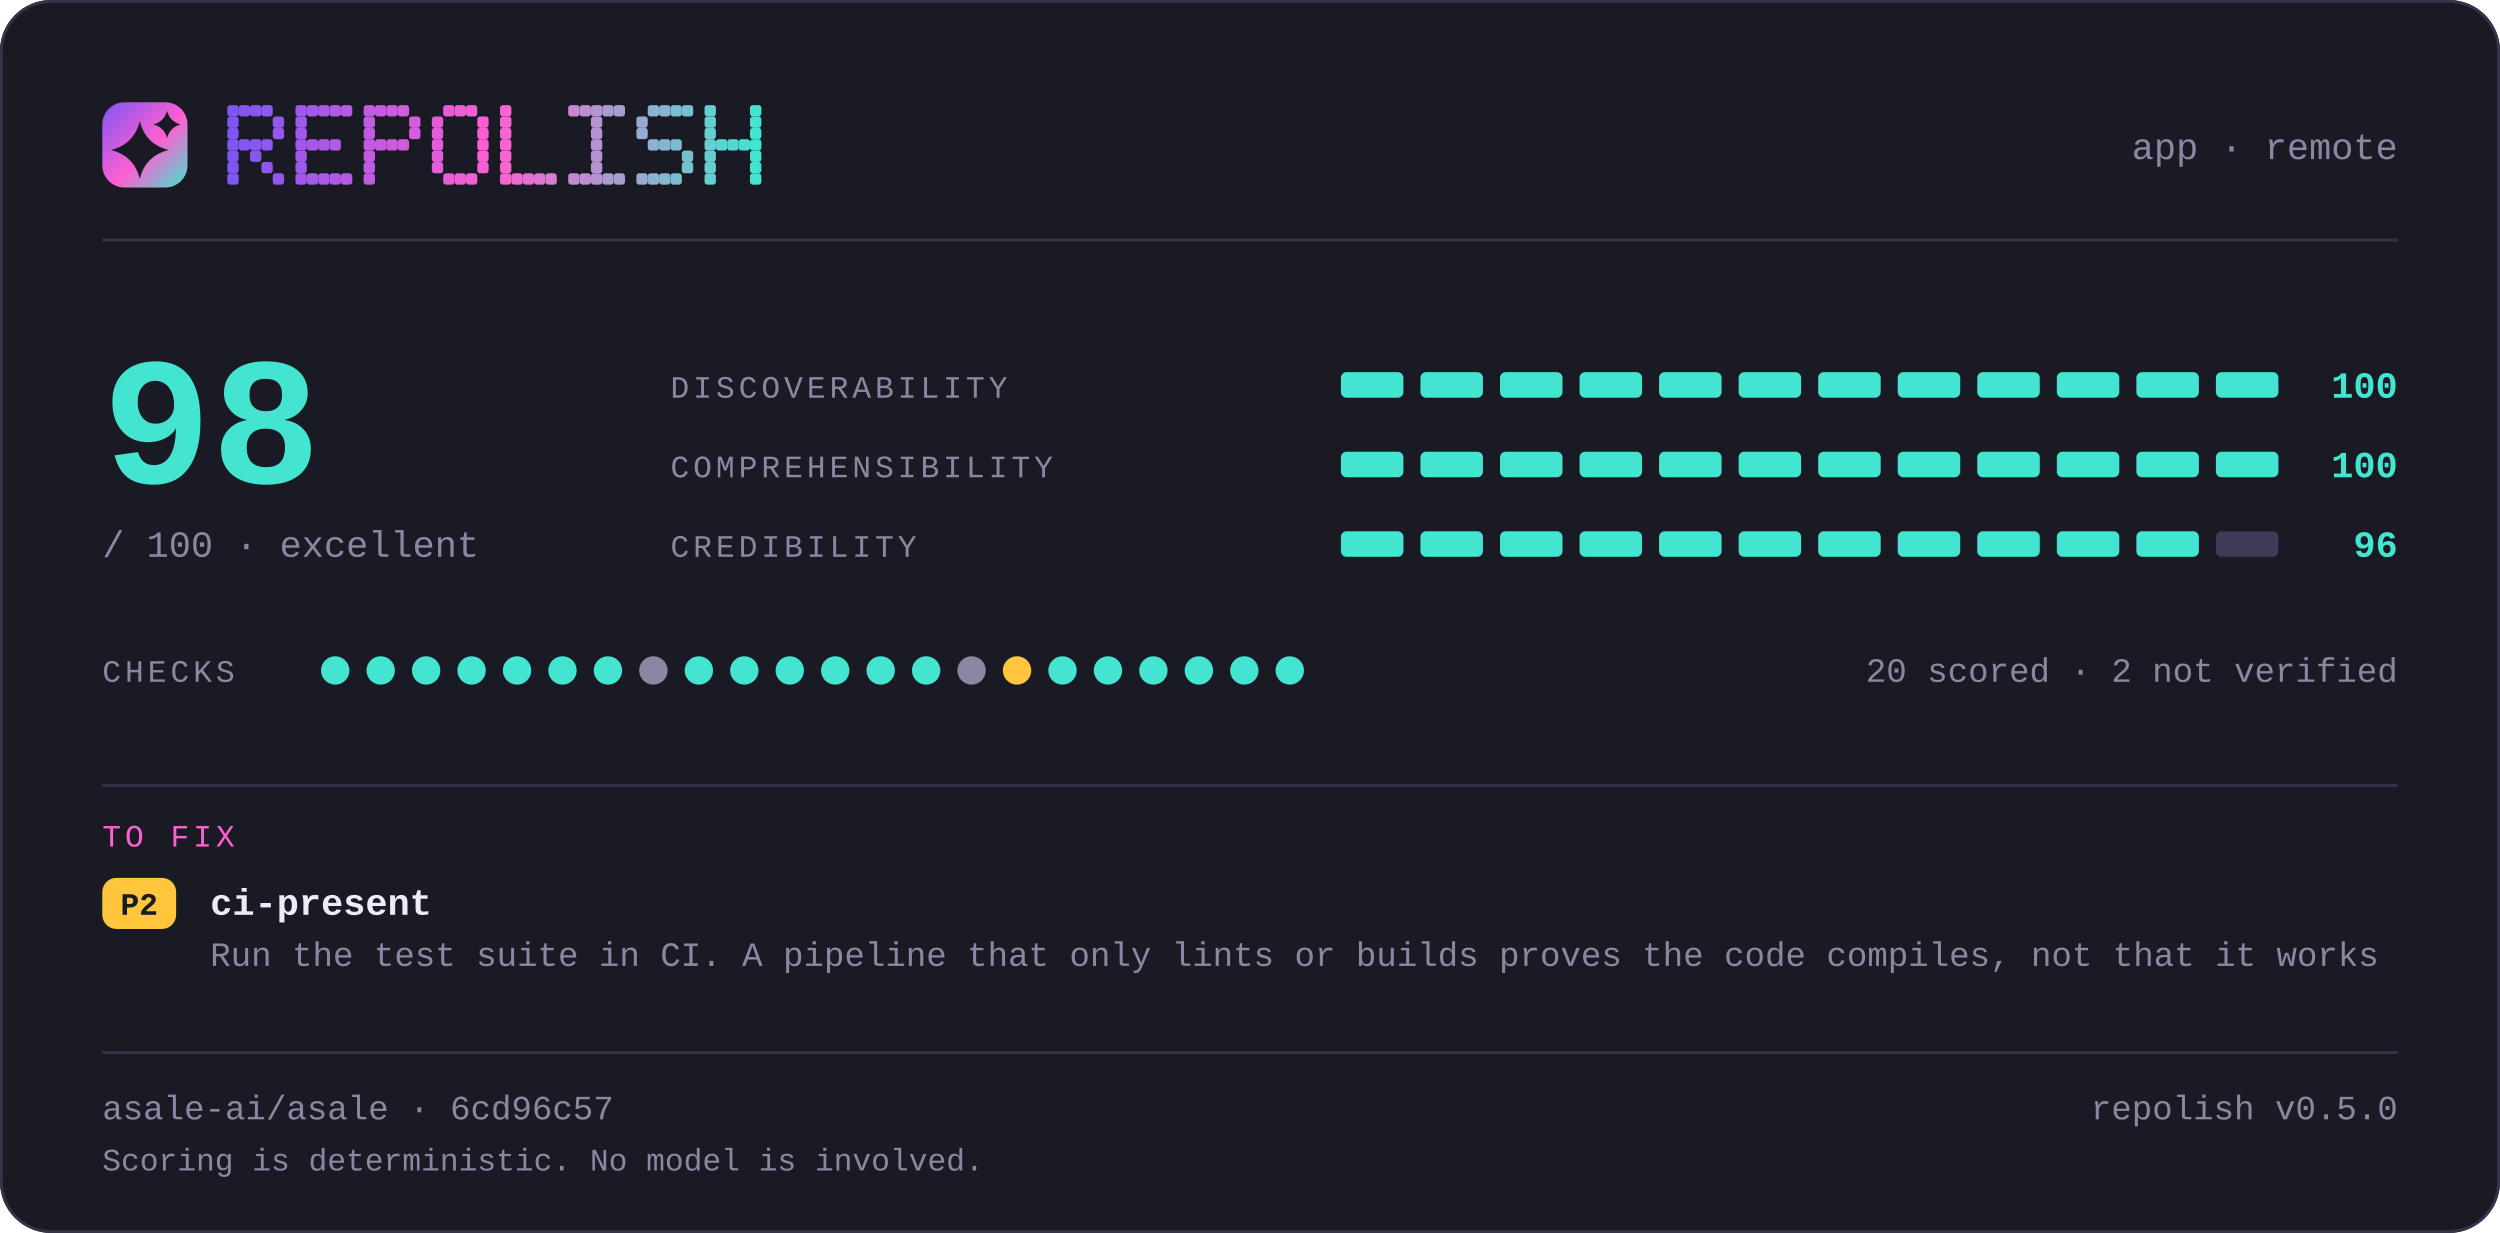
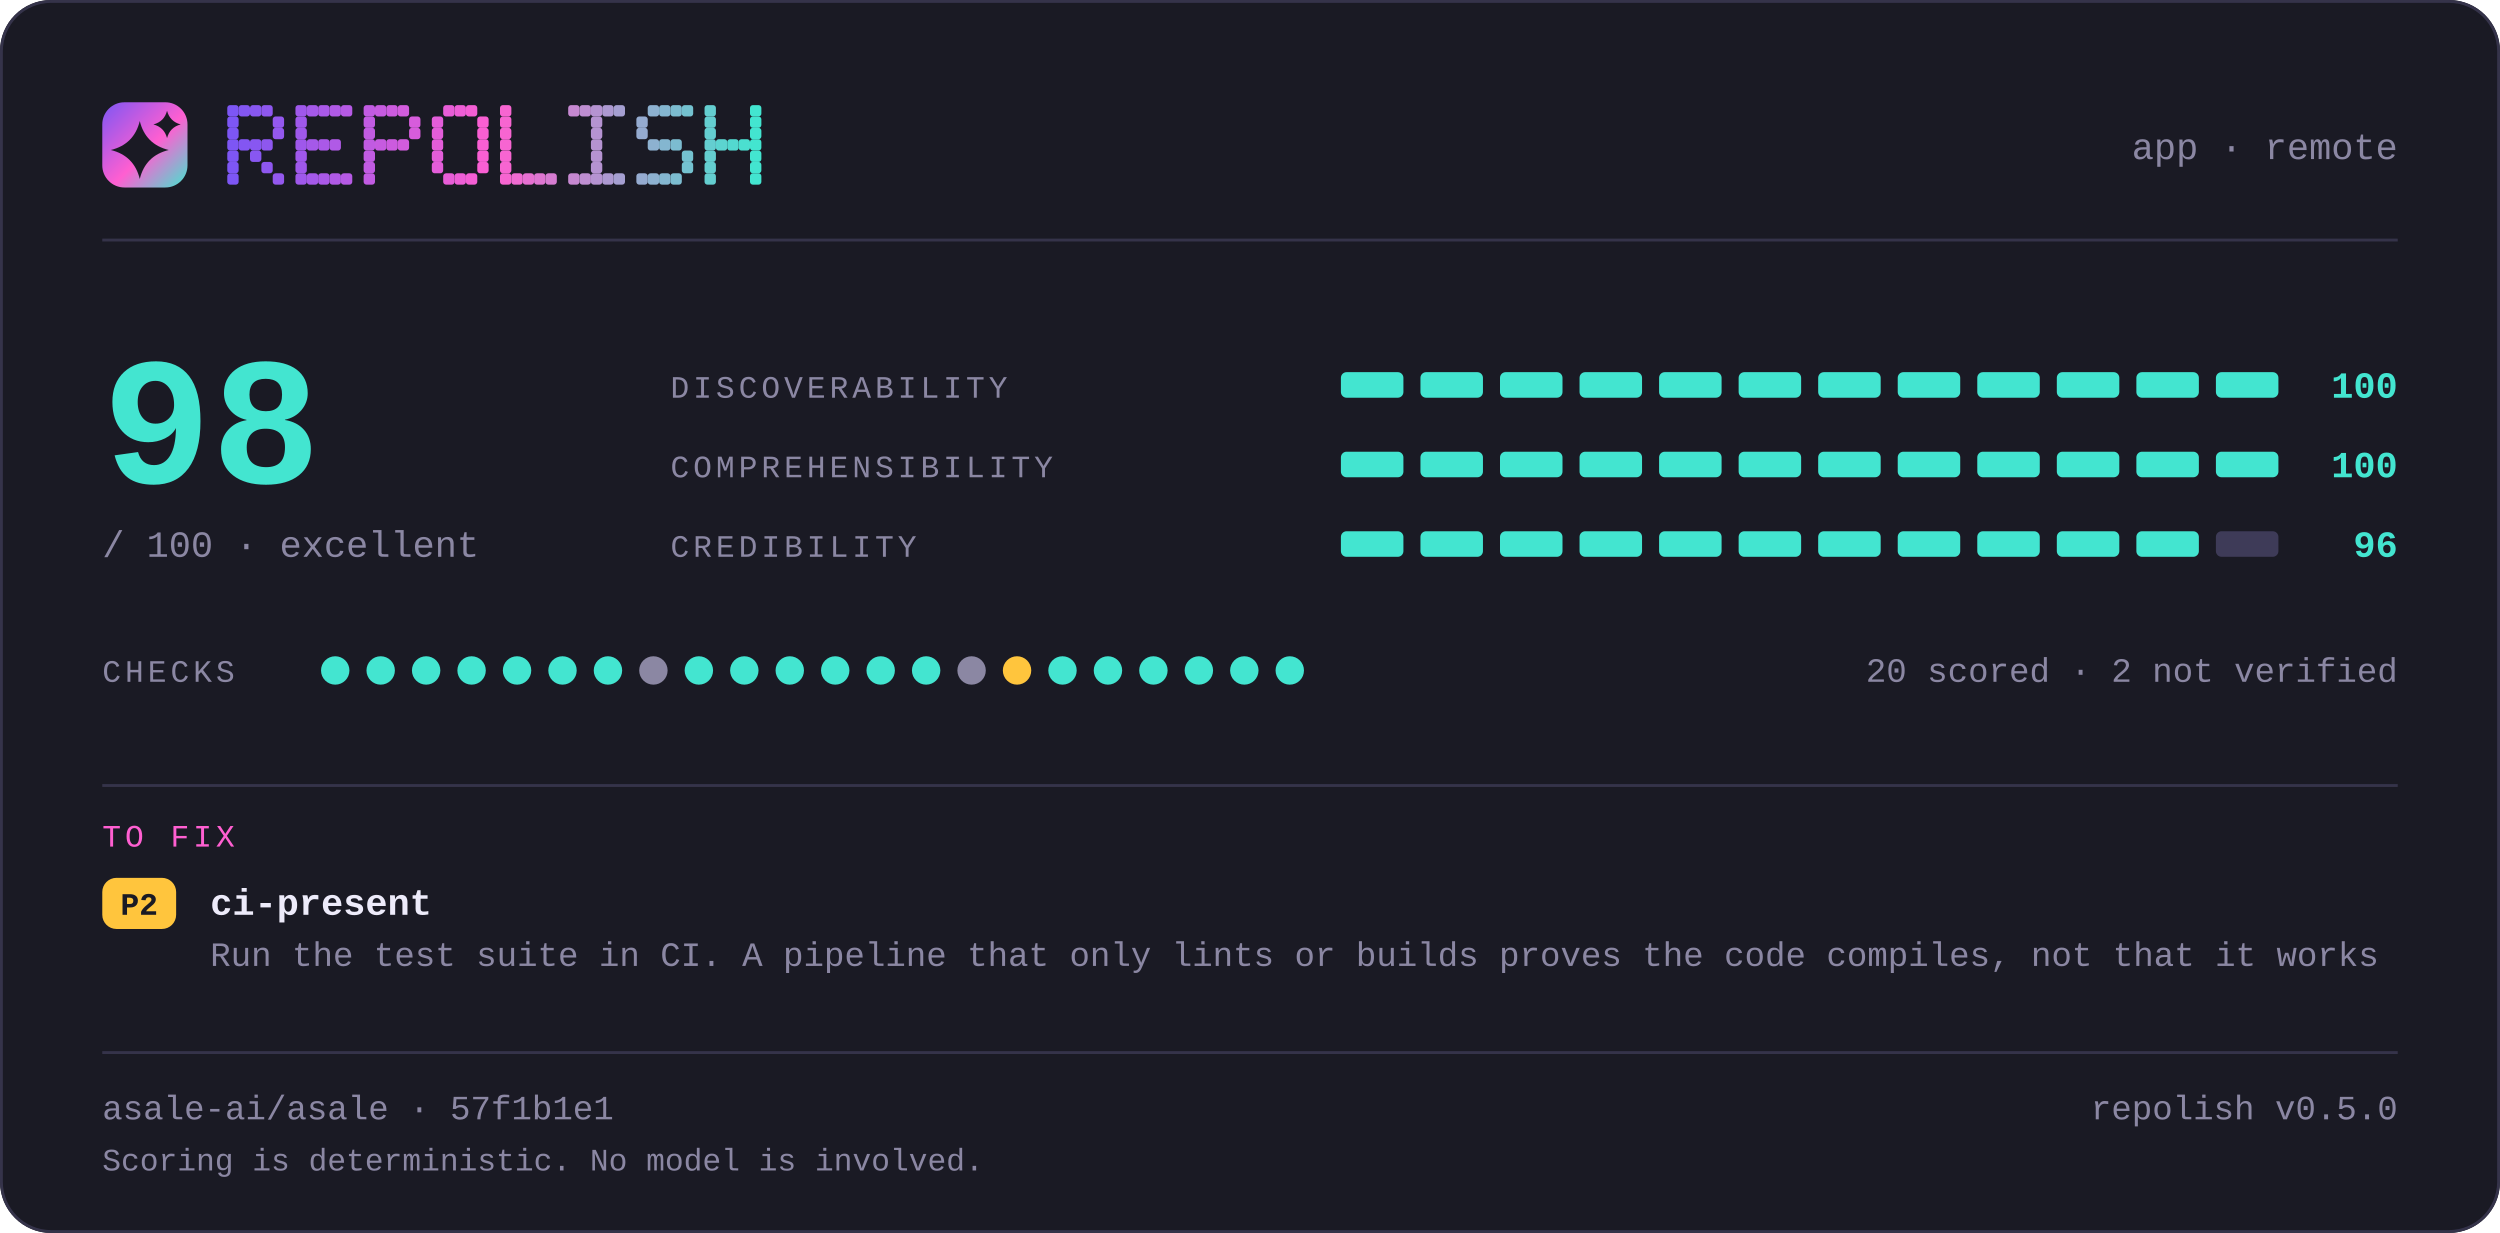
<svg xmlns="http://www.w3.org/2000/svg" width="880" height="434" viewBox="0 0 880 434" lang="en" role="img" aria-label="repolish report card — 98 out of 100">
  <defs>
    <linearGradient id="brand" x1="0" y1="0" x2="1" y2="1">
      <stop offset="0" stop-color="#7d56f4" />
      <stop offset="0.55" stop-color="#ff5fd1" />
      <stop offset="1" stop-color="#43e5d0" />
    </linearGradient>
  </defs>
  <style>
    .t { font-family: ui-monospace, SFMono-Regular, "SF Mono", Menlo, Consolas, "Liberation Mono", "Noto Sans Mono CJK SC", "Noto Sans Mono CJK JP", "Microsoft YaHei", "Hiragino Sans", "Yu Gothic", monospace; }
  </style>
  <rect x="0" y="0" width="880" height="434" rx="18.0" fill="#1a1a24" />
  <rect x="0.5" y="0.5" width="879" height="433" rx="17.5" fill="none" stroke="#35334a" />
  <rect x="36" y="36" width="30" height="30" rx="7.8" fill="url(#brand)" />
  <path d="M49.2 42.6Q51.2 50.8 59.4 52.8Q51.2 54.8 49.2 63.0Q47.2 54.8 39.0 52.8Q47.2 50.8 49.2 42.6Z" fill="#1a1a24" />
  <path d="M58.8 39.0Q59.8 42.8 63.6 43.8Q59.8 44.8 58.8 48.6Q57.8 44.8 54.0 43.8Q57.8 42.8 58.8 39.0Z" fill="#1a1a24" />
  <g fill="#7d56f4">
    <rect x="80" y="37" width="4" height="4" rx="1" />
    <rect x="80" y="41" width="4" height="4" rx="1" />
    <rect x="80" y="45" width="4" height="4" rx="1" />
    <rect x="80" y="49" width="4" height="4" rx="1" />
    <rect x="80" y="53" width="4" height="4" rx="1" />
    <rect x="80" y="57" width="4" height="4" rx="1" />
    <rect x="80" y="61" width="4" height="4" rx="1" />
  </g>
  <g fill="#8356f2">
    <rect x="84" y="37" width="4" height="4" rx="1" />
    <rect x="84" y="49" width="4" height="4" rx="1" />
  </g>
  <g fill="#8857f1">
    <rect x="88" y="37" width="4" height="4" rx="1" />
    <rect x="88" y="49" width="4" height="4" rx="1" />
    <rect x="88" y="53" width="4" height="4" rx="1" />
  </g>
  <g fill="#8e57ef">
    <rect x="92" y="37" width="4" height="4" rx="1" />
    <rect x="92" y="49" width="4" height="4" rx="1" />
    <rect x="92" y="57" width="4" height="4" rx="1" />
  </g>
  <g fill="#9458ee">
    <rect x="96" y="41" width="4" height="4" rx="1" />
    <rect x="96" y="45" width="4" height="4" rx="1" />
    <rect x="96" y="61" width="4" height="4" rx="1" />
  </g>
  <g fill="#9f58eb">
    <rect x="104" y="37" width="4" height="4" rx="1" />
    <rect x="104" y="41" width="4" height="4" rx="1" />
    <rect x="104" y="45" width="4" height="4" rx="1" />
    <rect x="104" y="49" width="4" height="4" rx="1" />
    <rect x="104" y="53" width="4" height="4" rx="1" />
    <rect x="104" y="57" width="4" height="4" rx="1" />
    <rect x="104" y="61" width="4" height="4" rx="1" />
  </g>
  <g fill="#a559e9">
    <rect x="108" y="37" width="4" height="4" rx="1" />
    <rect x="108" y="49" width="4" height="4" rx="1" />
    <rect x="108" y="61" width="4" height="4" rx="1" />
  </g>
  <g fill="#aa59e8">
    <rect x="112" y="37" width="4" height="4" rx="1" />
    <rect x="112" y="49" width="4" height="4" rx="1" />
    <rect x="112" y="61" width="4" height="4" rx="1" />
  </g>
  <g fill="#b05ae6">
    <rect x="116" y="37" width="4" height="4" rx="1" />
    <rect x="116" y="49" width="4" height="4" rx="1" />
    <rect x="116" y="61" width="4" height="4" rx="1" />
  </g>
  <g fill="#b65ae5">
    <rect x="120" y="37" width="4" height="4" rx="1" />
    <rect x="120" y="61" width="4" height="4" rx="1" />
  </g>
  <g fill="#c15be2">
    <rect x="128" y="37" width="4" height="4" rx="1" />
    <rect x="128" y="41" width="4" height="4" rx="1" />
    <rect x="128" y="45" width="4" height="4" rx="1" />
    <rect x="128" y="49" width="4" height="4" rx="1" />
    <rect x="128" y="53" width="4" height="4" rx="1" />
    <rect x="128" y="57" width="4" height="4" rx="1" />
    <rect x="128" y="61" width="4" height="4" rx="1" />
  </g>
  <g fill="#c65be0">
    <rect x="132" y="37" width="4" height="4" rx="1" />
    <rect x="132" y="49" width="4" height="4" rx="1" />
  </g>
  <g fill="#cc5bdf">
    <rect x="136" y="37" width="4" height="4" rx="1" />
    <rect x="136" y="49" width="4" height="4" rx="1" />
  </g>
  <g fill="#d25cdd">
    <rect x="140" y="37" width="4" height="4" rx="1" />
    <rect x="140" y="49" width="4" height="4" rx="1" />
  </g>
  <g fill="#d75cdc">
    <rect x="144" y="41" width="4" height="4" rx="1" />
    <rect x="144" y="45" width="4" height="4" rx="1" />
  </g>
  <g fill="#e35dd9">
    <rect x="152" y="41" width="4" height="4" rx="1" />
    <rect x="152" y="45" width="4" height="4" rx="1" />
    <rect x="152" y="49" width="4" height="4" rx="1" />
    <rect x="152" y="53" width="4" height="4" rx="1" />
    <rect x="152" y="57" width="4" height="4" rx="1" />
  </g>
  <g fill="#e85dd7">
    <rect x="156" y="37" width="4" height="4" rx="1" />
    <rect x="156" y="61" width="4" height="4" rx="1" />
  </g>
  <g fill="#ee5ed6">
    <rect x="160" y="37" width="4" height="4" rx="1" />
    <rect x="160" y="61" width="4" height="4" rx="1" />
  </g>
  <g fill="#f45ed4">
    <rect x="164" y="37" width="4" height="4" rx="1" />
    <rect x="164" y="61" width="4" height="4" rx="1" />
  </g>
  <g fill="#f95fd3">
    <rect x="168" y="41" width="4" height="4" rx="1" />
    <rect x="168" y="45" width="4" height="4" rx="1" />
    <rect x="168" y="49" width="4" height="4" rx="1" />
    <rect x="168" y="53" width="4" height="4" rx="1" />
    <rect x="168" y="57" width="4" height="4" rx="1" />
  </g>
  <g fill="#f765d1">
    <rect x="176" y="37" width="4" height="4" rx="1" />
    <rect x="176" y="41" width="4" height="4" rx="1" />
    <rect x="176" y="45" width="4" height="4" rx="1" />
    <rect x="176" y="49" width="4" height="4" rx="1" />
    <rect x="176" y="53" width="4" height="4" rx="1" />
    <rect x="176" y="57" width="4" height="4" rx="1" />
    <rect x="176" y="61" width="4" height="4" rx="1" />
  </g>
  <g fill="#ef6bd1">
    <rect x="180" y="61" width="4" height="4" rx="1" />
  </g>
  <g fill="#e670d1">
    <rect x="184" y="61" width="4" height="4" rx="1" />
  </g>
  <g fill="#de76d1">
    <rect x="188" y="61" width="4" height="4" rx="1" />
  </g>
  <g fill="#d67cd1">
    <rect x="192" y="61" width="4" height="4" rx="1" />
  </g>
  <g fill="#c688d1">
    <rect x="200" y="37" width="4" height="4" rx="1" />
    <rect x="200" y="61" width="4" height="4" rx="1" />
  </g>
  <g fill="#be8ed1">
    <rect x="204" y="37" width="4" height="4" rx="1" />
    <rect x="204" y="61" width="4" height="4" rx="1" />
  </g>
  <g fill="#b593d1">
    <rect x="208" y="37" width="4" height="4" rx="1" />
    <rect x="208" y="41" width="4" height="4" rx="1" />
    <rect x="208" y="45" width="4" height="4" rx="1" />
    <rect x="208" y="49" width="4" height="4" rx="1" />
    <rect x="208" y="53" width="4" height="4" rx="1" />
    <rect x="208" y="57" width="4" height="4" rx="1" />
    <rect x="208" y="61" width="4" height="4" rx="1" />
  </g>
  <g fill="#ad99d1">
    <rect x="212" y="37" width="4" height="4" rx="1" />
    <rect x="212" y="61" width="4" height="4" rx="1" />
  </g>
  <g fill="#a59fd1">
    <rect x="216" y="37" width="4" height="4" rx="1" />
    <rect x="216" y="61" width="4" height="4" rx="1" />
  </g>
  <g fill="#95abd0">
    <rect x="224" y="41" width="4" height="4" rx="1" />
    <rect x="224" y="45" width="4" height="4" rx="1" />
    <rect x="224" y="61" width="4" height="4" rx="1" />
  </g>
  <g fill="#8db1d0">
    <rect x="228" y="37" width="4" height="4" rx="1" />
    <rect x="228" y="49" width="4" height="4" rx="1" />
    <rect x="228" y="61" width="4" height="4" rx="1" />
  </g>
  <g fill="#84b6d0">
    <rect x="232" y="37" width="4" height="4" rx="1" />
    <rect x="232" y="49" width="4" height="4" rx="1" />
    <rect x="232" y="61" width="4" height="4" rx="1" />
  </g>
  <g fill="#7cbcd0">
    <rect x="236" y="37" width="4" height="4" rx="1" />
    <rect x="236" y="49" width="4" height="4" rx="1" />
    <rect x="236" y="61" width="4" height="4" rx="1" />
  </g>
  <g fill="#74c2d0">
    <rect x="240" y="37" width="4" height="4" rx="1" />
    <rect x="240" y="53" width="4" height="4" rx="1" />
    <rect x="240" y="57" width="4" height="4" rx="1" />
  </g>
  <g fill="#64ced0">
    <rect x="248" y="37" width="4" height="4" rx="1" />
    <rect x="248" y="41" width="4" height="4" rx="1" />
    <rect x="248" y="45" width="4" height="4" rx="1" />
    <rect x="248" y="49" width="4" height="4" rx="1" />
    <rect x="248" y="53" width="4" height="4" rx="1" />
    <rect x="248" y="57" width="4" height="4" rx="1" />
    <rect x="248" y="61" width="4" height="4" rx="1" />
  </g>
  <g fill="#5cd4d0">
    <rect x="252" y="49" width="4" height="4" rx="1" />
  </g>
  <g fill="#53d9d0">
    <rect x="256" y="49" width="4" height="4" rx="1" />
  </g>
  <g fill="#4bdfd0">
    <rect x="260" y="49" width="4" height="4" rx="1" />
  </g>
  <g fill="#43e5d0">
    <rect x="264" y="37" width="4" height="4" rx="1" />
    <rect x="264" y="41" width="4" height="4" rx="1" />
    <rect x="264" y="45" width="4" height="4" rx="1" />
    <rect x="264" y="49" width="4" height="4" rx="1" />
    <rect x="264" y="53" width="4" height="4" rx="1" />
    <rect x="264" y="57" width="4" height="4" rx="1" />
    <rect x="264" y="61" width="4" height="4" rx="1" />
  </g>
  <text class="t" x="844" y="56" font-size="13" fill="#8b87a3" text-anchor="end">app · remote</text>
  <rect x="36" y="84" width="808" height="1" fill="#35334a" />
  <text class="t" x="36" y="170" font-size="64" fill="#43e5d0" text-anchor="start" font-weight="700">98</text>
  <text class="t" x="36" y="196" font-size="13" fill="#8b87a3" text-anchor="start">/ 100  ·  excellent</text>
  <text class="t" x="236" y="140" font-size="11" fill="#8b87a3" text-anchor="start" letter-spacing="1.4">DISCOVERABILITY</text>
  <rect x="472" y="131" width="22" height="9" rx="2.0" fill="#43e5d0" />
  <rect x="500" y="131" width="22" height="9" rx="2.0" fill="#43e5d0" />
  <rect x="528" y="131" width="22" height="9" rx="2.0" fill="#43e5d0" />
  <rect x="556" y="131" width="22" height="9" rx="2.0" fill="#43e5d0" />
  <rect x="584" y="131" width="22" height="9" rx="2.0" fill="#43e5d0" />
  <rect x="612" y="131" width="22" height="9" rx="2.0" fill="#43e5d0" />
  <rect x="640" y="131" width="22" height="9" rx="2.0" fill="#43e5d0" />
  <rect x="668" y="131" width="22" height="9" rx="2.0" fill="#43e5d0" />
  <rect x="696" y="131" width="22" height="9" rx="2.0" fill="#43e5d0" />
  <rect x="724" y="131" width="22" height="9" rx="2.0" fill="#43e5d0" />
  <rect x="752" y="131" width="22" height="9" rx="2.0" fill="#43e5d0" />
  <rect x="780" y="131" width="22" height="9" rx="2.0" fill="#43e5d0" />
  <text class="t" x="844" y="140" font-size="13" fill="#43e5d0" text-anchor="end" font-weight="700">100</text>
  <text class="t" x="236" y="168" font-size="11" fill="#8b87a3" text-anchor="start" letter-spacing="1.4">COMPREHENSIBILITY</text>
  <rect x="472" y="159" width="22" height="9" rx="2.0" fill="#43e5d0" />
  <rect x="500" y="159" width="22" height="9" rx="2.0" fill="#43e5d0" />
  <rect x="528" y="159" width="22" height="9" rx="2.0" fill="#43e5d0" />
  <rect x="556" y="159" width="22" height="9" rx="2.0" fill="#43e5d0" />
  <rect x="584" y="159" width="22" height="9" rx="2.0" fill="#43e5d0" />
  <rect x="612" y="159" width="22" height="9" rx="2.0" fill="#43e5d0" />
  <rect x="640" y="159" width="22" height="9" rx="2.0" fill="#43e5d0" />
  <rect x="668" y="159" width="22" height="9" rx="2.0" fill="#43e5d0" />
  <rect x="696" y="159" width="22" height="9" rx="2.0" fill="#43e5d0" />
  <rect x="724" y="159" width="22" height="9" rx="2.0" fill="#43e5d0" />
  <rect x="752" y="159" width="22" height="9" rx="2.0" fill="#43e5d0" />
  <rect x="780" y="159" width="22" height="9" rx="2.0" fill="#43e5d0" />
  <text class="t" x="844" y="168" font-size="13" fill="#43e5d0" text-anchor="end" font-weight="700">100</text>
  <text class="t" x="236" y="196" font-size="11" fill="#8b87a3" text-anchor="start" letter-spacing="1.4">CREDIBILITY</text>
  <rect x="472" y="187" width="22" height="9" rx="2.0" fill="#43e5d0" />
  <rect x="500" y="187" width="22" height="9" rx="2.0" fill="#43e5d0" />
  <rect x="528" y="187" width="22" height="9" rx="2.0" fill="#43e5d0" />
  <rect x="556" y="187" width="22" height="9" rx="2.0" fill="#43e5d0" />
  <rect x="584" y="187" width="22" height="9" rx="2.0" fill="#43e5d0" />
  <rect x="612" y="187" width="22" height="9" rx="2.0" fill="#43e5d0" />
  <rect x="640" y="187" width="22" height="9" rx="2.0" fill="#43e5d0" />
  <rect x="668" y="187" width="22" height="9" rx="2.0" fill="#43e5d0" />
  <rect x="696" y="187" width="22" height="9" rx="2.0" fill="#43e5d0" />
  <rect x="724" y="187" width="22" height="9" rx="2.0" fill="#43e5d0" />
  <rect x="752" y="187" width="22" height="9" rx="2.0" fill="#43e5d0" />
  <rect x="780" y="187" width="22" height="9" rx="2.0" fill="#3e3b58" />
  <text class="t" x="844" y="196" font-size="13" fill="#43e5d0" text-anchor="end" font-weight="700">96</text>
  <text class="t" x="36" y="240" font-size="11" fill="#8b87a3" text-anchor="start" letter-spacing="1.4">CHECKS</text>
  <circle cx="118" cy="236" r="5" fill="#43e5d0" />
  <circle cx="134" cy="236" r="5" fill="#43e5d0" />
  <circle cx="150" cy="236" r="5" fill="#43e5d0" />
  <circle cx="166" cy="236" r="5" fill="#43e5d0" />
  <circle cx="182" cy="236" r="5" fill="#43e5d0" />
  <circle cx="198" cy="236" r="5" fill="#43e5d0" />
  <circle cx="214" cy="236" r="5" fill="#43e5d0" />
  <circle cx="230" cy="236" r="5" fill="#8b87a3" />
  <circle cx="246" cy="236" r="5" fill="#43e5d0" />
  <circle cx="262" cy="236" r="5" fill="#43e5d0" />
  <circle cx="278" cy="236" r="5" fill="#43e5d0" />
  <circle cx="294" cy="236" r="5" fill="#43e5d0" />
  <circle cx="310" cy="236" r="5" fill="#43e5d0" />
  <circle cx="326" cy="236" r="5" fill="#43e5d0" />
  <circle cx="342" cy="236" r="5" fill="#8b87a3" />
  <circle cx="358" cy="236" r="5" fill="#ffc53d" />
  <circle cx="374" cy="236" r="5" fill="#43e5d0" />
  <circle cx="390" cy="236" r="5" fill="#43e5d0" />
  <circle cx="406" cy="236" r="5" fill="#43e5d0" />
  <circle cx="422" cy="236" r="5" fill="#43e5d0" />
  <circle cx="438" cy="236" r="5" fill="#43e5d0" />
  <circle cx="454" cy="236" r="5" fill="#43e5d0" />
  <text class="t" x="844" y="240" font-size="12" fill="#8b87a3" text-anchor="end">20 scored · 2 not verified</text>
  <rect x="36" y="276" width="808" height="1" fill="#35334a" />
  <text class="t" x="36" y="298" font-size="11" fill="#ff5fd1" text-anchor="start" letter-spacing="1.4">TO FIX</text>
  <rect x="36" y="309" width="26" height="18" rx="5.0" fill="#ffc53d" />
  <text class="t" x="49" y="322" font-size="11" fill="#1a1a24" text-anchor="middle" font-weight="700">P2</text>
  <text class="t" x="74" y="322" font-size="13" fill="#edebfa" text-anchor="start" font-weight="700">ci-present</text>
  <text class="t" x="74" y="340" font-size="12" fill="#8b87a3" text-anchor="start">Run the test suite in CI. A pipeline that only lints or builds proves the code compiles, not that it works</text>
  <rect x="36" y="370" width="808" height="1" fill="#35334a" />
-   <text class="t" x="36" y="394" font-size="12" fill="#8b87a3" text-anchor="start">asale-ai/asale · 6cd96c57</text>
+   <text class="t" x="36" y="394" font-size="12" fill="#8b87a3" text-anchor="start">asale-ai/asale · 57f1b1e1</text>
  <text class="t" x="844" y="394" font-size="12" fill="#8b87a3" text-anchor="end">repolish v0.5.0</text>
  <text class="t" x="36" y="412" font-size="11" fill="#8b87a3" text-anchor="start">Scoring is deterministic. No model is involved.</text>
</svg>
